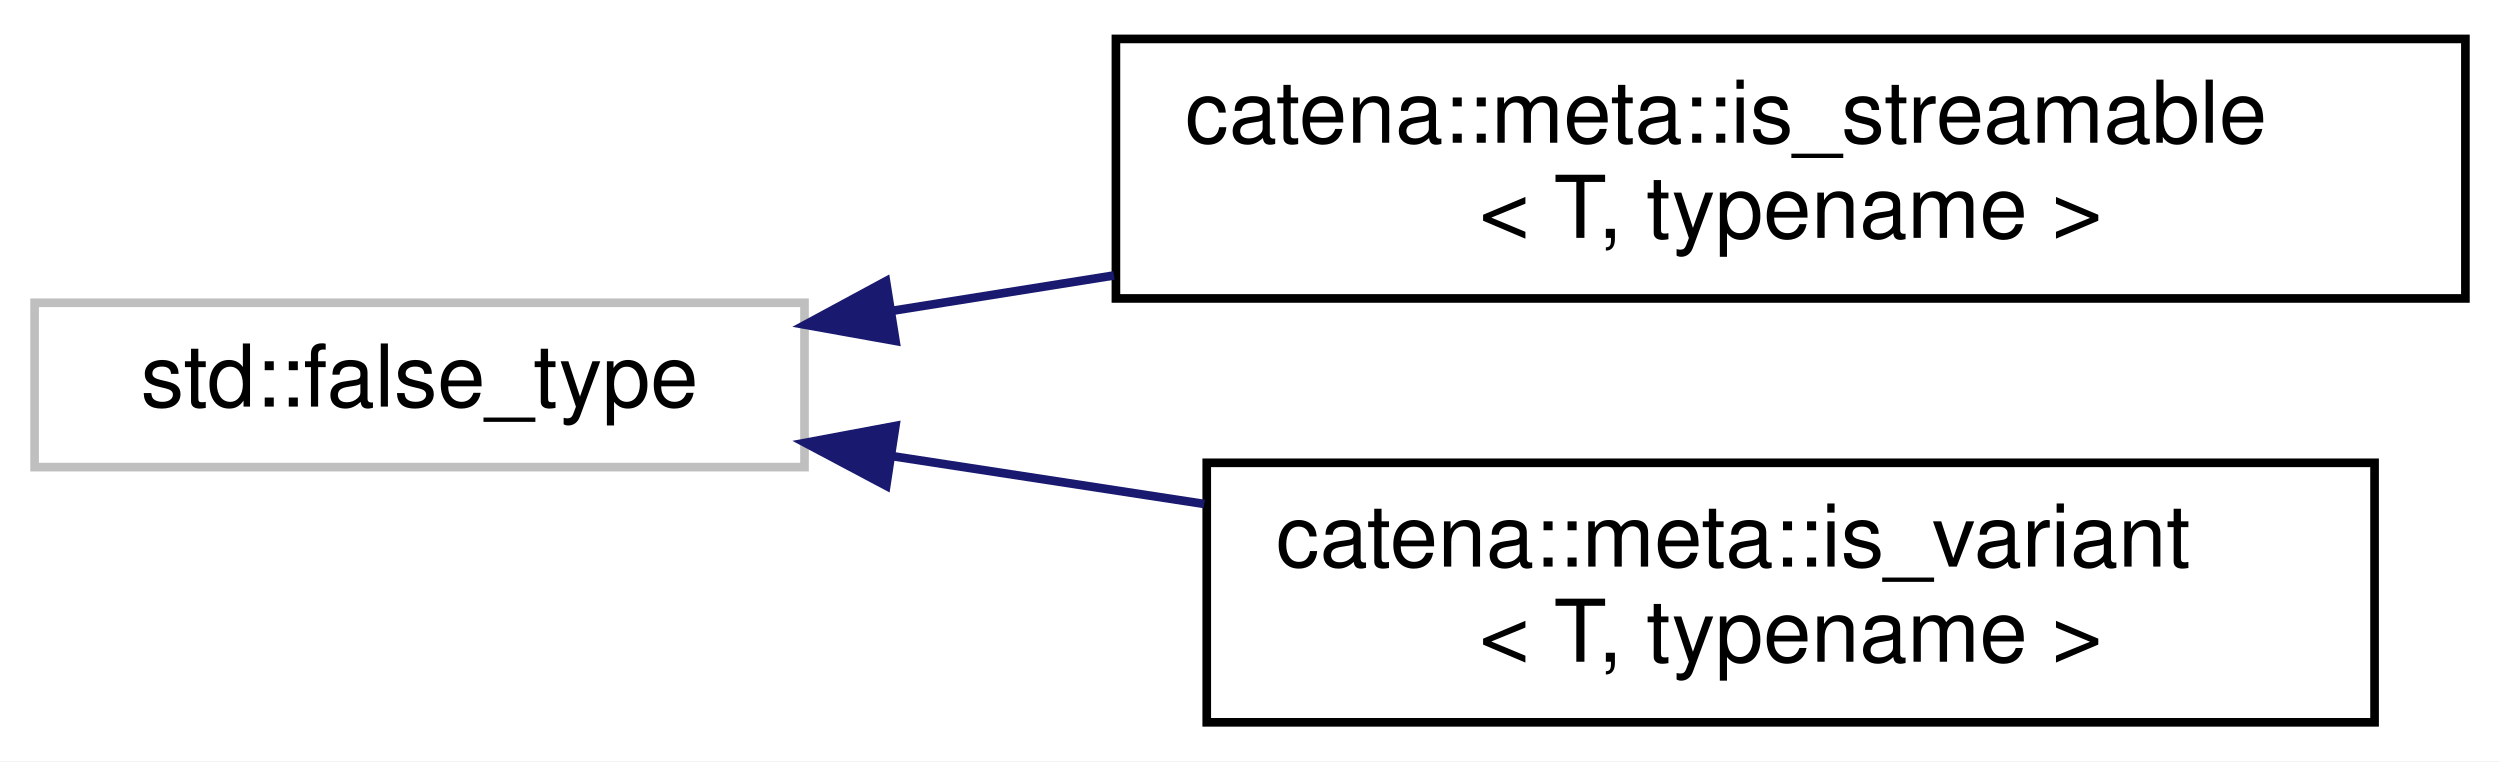
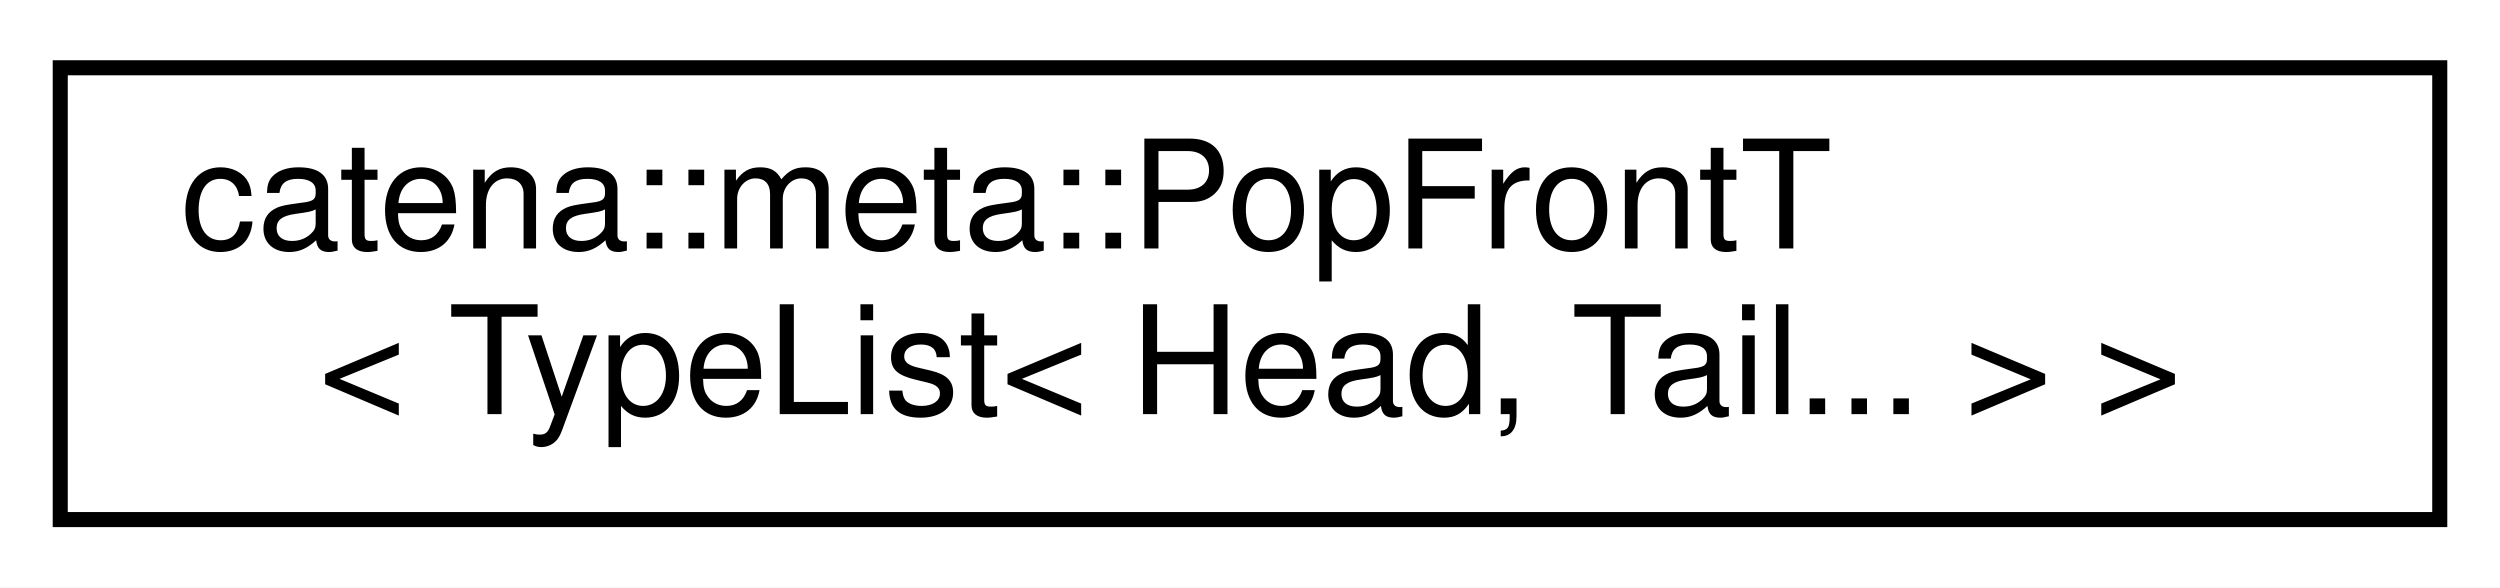
- <svg xmlns="http://www.w3.org/2000/svg" xmlns:xlink="http://www.w3.org/1999/xlink" width="289pt" height="88pt" viewBox="0.00 0.00 289.00 88.00">
-   <g id="graph0" class="graph" transform="scale(1 1) rotate(0) translate(4 84)">
-     <polygon fill="white" stroke="transparent" points="-4,4 -4,-84 285,-84 285,4 -4,4" />
+ <svg xmlns="http://www.w3.org/2000/svg" xmlns:xlink="http://www.w3.org/1999/xlink" width="166pt" height="39pt" viewBox="0.00 0.00 166.00 39.00">
+   <g id="graph0" class="graph" transform="scale(1 1) rotate(0) translate(4 35)">
+     <polygon fill="white" stroke="transparent" points="-4,4 -4,-35 162,-35 162,4 -4,4" />
    <g id="node1" class="node">
      <g id="a_node1">
-         <a xlink:title=" ">
-           <polygon fill="white" stroke="#bfbfbf" points="0,-30 0,-49 89,-49 89,-30 0,-30" />
-           <text text-anchor="middle" x="44.5" y="-37" font-family="Helvetica,sans-Serif" font-size="10.00">std::false_type</text>
+         <a xlink:href="classcatena_1_1meta_1_1PopFrontT_3_01TypeList_3_01Head_00_01Tail_8_8_8_01_4_01_4.html" target="_top" xlink:title=" ">
+           <polygon fill="white" stroke="black" points="0,-0.5 0,-30.5 158,-30.5 158,-0.5 0,-0.5" />
+           <text text-anchor="start" x="8" y="-18.5" font-family="Helvetica,sans-Serif" font-size="10.00">catena::meta::PopFrontT</text>
+           <text text-anchor="middle" x="79" y="-7.5" font-family="Helvetica,sans-Serif" font-size="10.00">&lt; TypeList&lt; Head, Tail... &gt; &gt;</text>
        </a>
      </g>
    </g>
-     <g id="node2" class="node">
-       <g id="a_node2">
-         <a xlink:href="structcatena_1_1meta_1_1is__streamable.html" target="_top" xlink:title="type trait to determine if a type is streamable default is not streamable.">
-           <polygon fill="white" stroke="black" points="125,-49.5 125,-79.5 281,-79.5 281,-49.5 125,-49.5" />
-           <text text-anchor="start" x="133" y="-67.5" font-family="Helvetica,sans-Serif" font-size="10.00">catena::meta::is_streamable</text>
-           <text text-anchor="middle" x="203" y="-56.5" font-family="Helvetica,sans-Serif" font-size="10.00">&lt; T, typename &gt;</text>
-         </a>
-       </g>
-     </g>
-     <g id="edge1" class="edge">
-       <path fill="none" stroke="midnightblue" d="M99.01,-48.05C107.32,-49.38 116.06,-50.77 124.78,-52.16" />
-       <polygon fill="midnightblue" stroke="midnightblue" points="99.52,-44.59 89.09,-46.46 98.42,-51.5 99.52,-44.59" />
-     </g>
-     <g id="node3" class="node">
-       <g id="a_node3">
-         <a xlink:href="structcatena_1_1meta_1_1is__variant.html" target="_top" xlink:title="type trait to determine if a type is a std::variant default is false">
-           <polygon fill="white" stroke="black" points="135.5,-0.5 135.5,-30.5 270.5,-30.5 270.5,-0.5 135.5,-0.5" />
-           <text text-anchor="start" x="143.5" y="-18.5" font-family="Helvetica,sans-Serif" font-size="10.00">catena::meta::is_variant</text>
-           <text text-anchor="middle" x="203" y="-7.5" font-family="Helvetica,sans-Serif" font-size="10.00">&lt; T, typename &gt;</text>
-         </a>
-       </g>
-     </g>
-     <g id="edge2" class="edge">
-       <path fill="none" stroke="midnightblue" d="M99.07,-31.28C110.7,-29.5 123.14,-27.59 135.21,-25.74" />
-       <polygon fill="midnightblue" stroke="midnightblue" points="98.45,-27.84 89.09,-32.81 99.51,-34.76 98.45,-27.84" />
-     </g>
  </g>
</svg>
